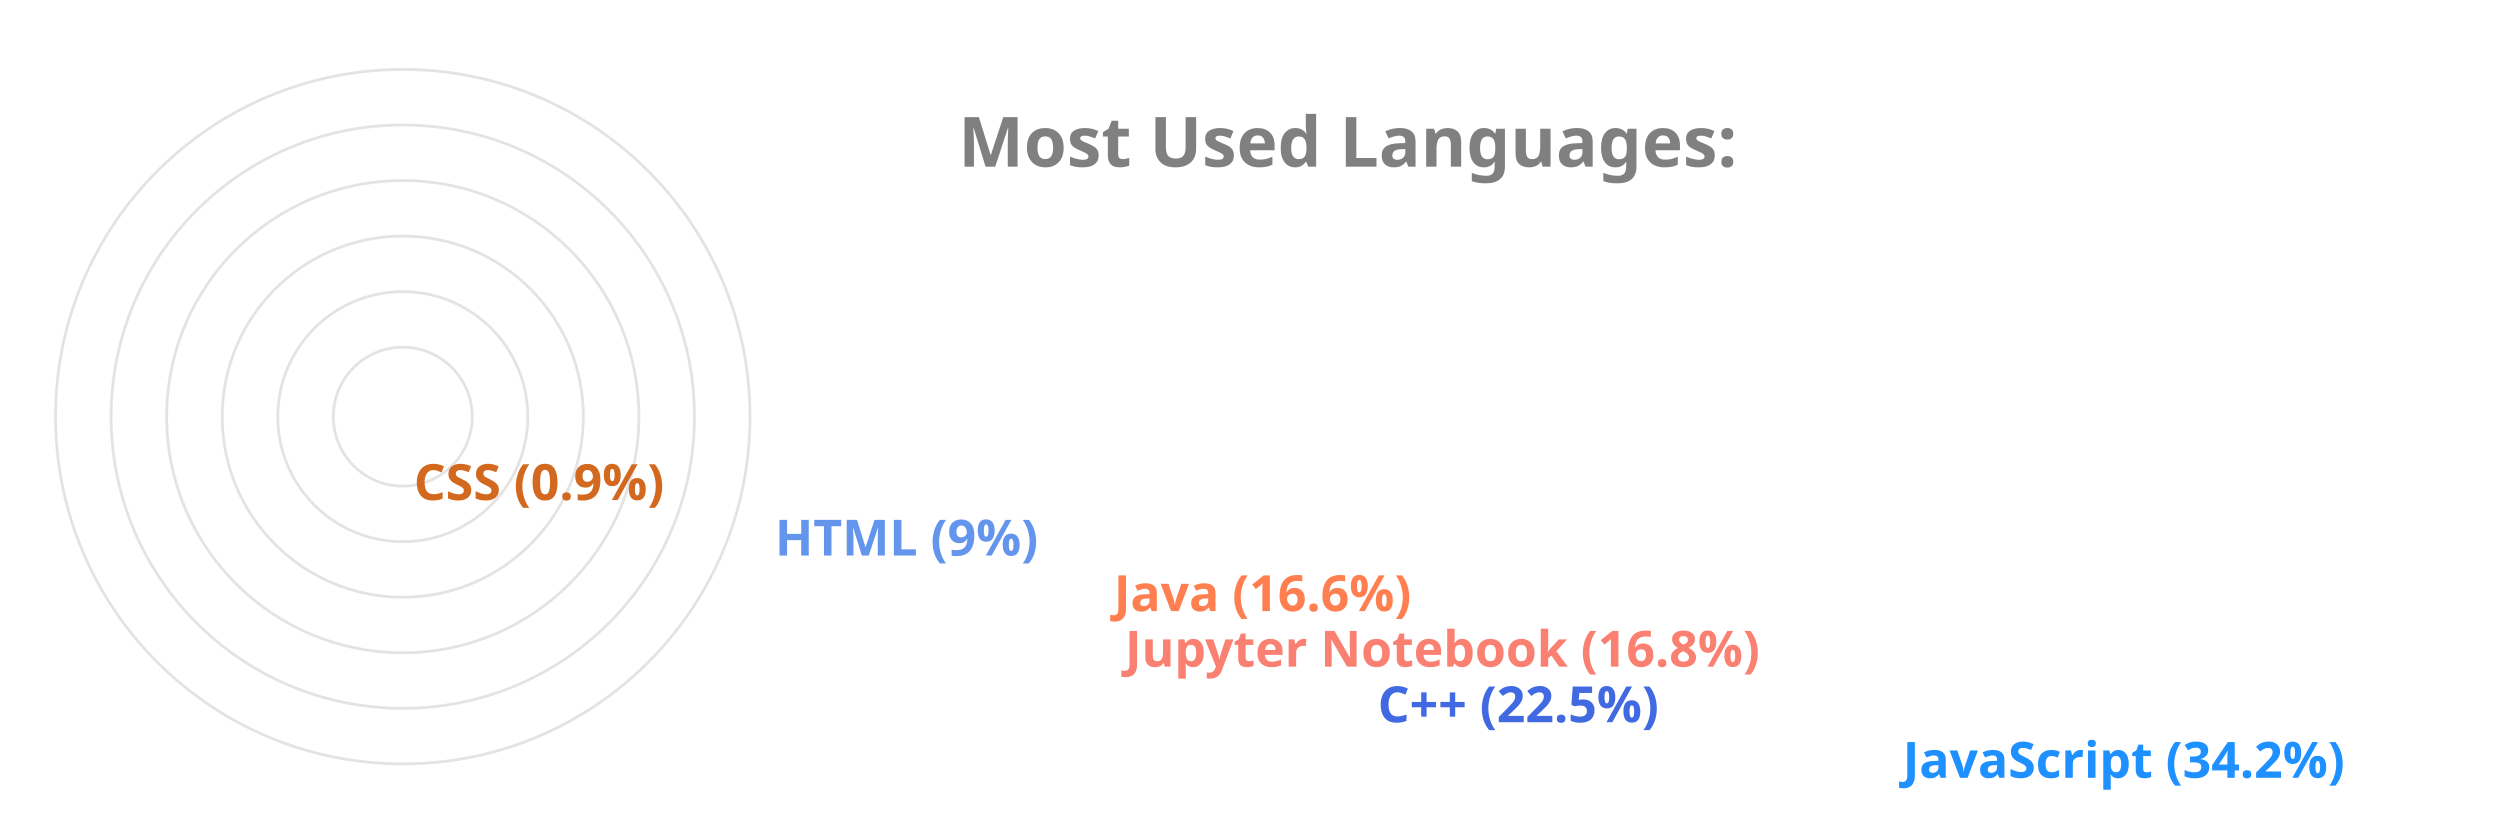
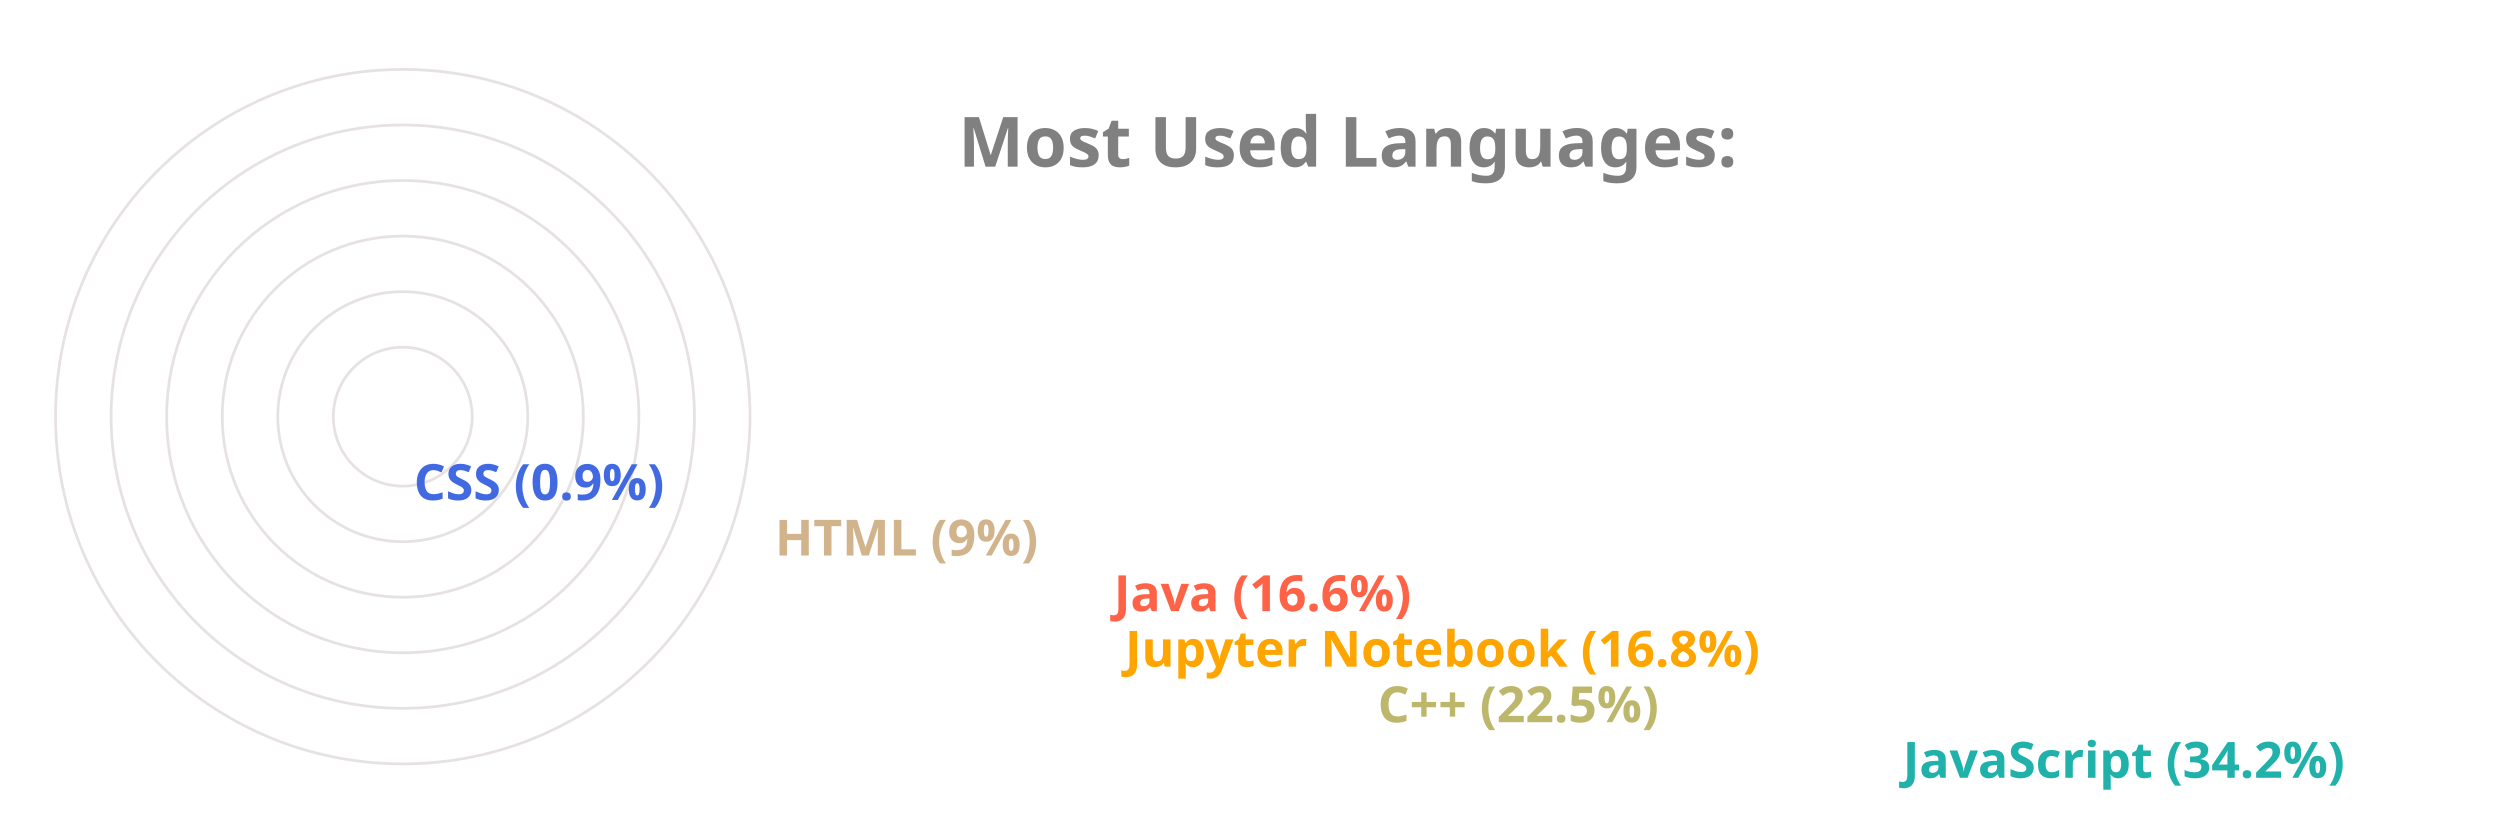
<svg xmlns="http://www.w3.org/2000/svg" viewBox="0 0 650 300" height="200px" width="600px">
  <style>
		.label {
			font: bold 25px sans-serif;
			color: #404040;
			-webkit-text-stroke: 1px white;
	  	}
		.name {
			font: bold 18px sans-serif;
			color: #404040;
	  	}

		.line {
			stroke-dasharray: 1000;
			stroke-dashoffset: 1000;
			animation: dash 3.5s ease-in-out forwards;	
			animation-iteration-count: infinite;
			animation-direction: alternate-reverse;
		}

		.path {
			stroke-dasharray: 1000;
			stroke-dashoffset: 1000;
			animation: dash 3.5s ease-in-out forwards;	
			animation-iteration-count: infinite;
			animation-direction: alternate-reverse;
		}
		  
		@keyframes dash {
			to {
				stroke-dashoffset: 0;
			}
		}

	</style>
  <g stroke="#E6E2E1" fill="none" stroke-width="1">
    <circle cx="20" cy="150" r="125" />
    <circle cx="20" cy="150" r="105" />
    <circle cx="20" cy="150" r="85" />
    <circle cx="20" cy="150" r="65" />
    <circle cx="20" cy="150" r="45" />
    <circle cx="20" cy="150" r="25" />
  </g>
  <g fill="none" stroke-width="20" class="line">
-     <line x2="550" y2="275" x1="20" y1="275" stroke="DodgerBlue" />
-     <line x2="361" y2="255" x1="20" y1="255" stroke="RoyalBlue" />
-     <line x2="270" y2="235" x1="20" y1="235" stroke="Salmon" />
-     <line x2="266" y2="215" x1="20" y1="215" stroke="Coral" />
-     <line x2="144" y2="195" x1="20" y1="195" stroke="CornflowerBlue" />
-     <line x2="14" y2="175" x1="20" y1="175" stroke="Chocolate" />
+     <line x2="550" y2="275" x1="20" y1="275" stroke="LightSeaGreen" />
+     <line x2="361" y2="255" x1="20" y1="255" stroke="DarkKhaki" />
+     <line x2="270" y2="235" x1="20" y1="235" stroke="Orange" />
+     <line x2="266" y2="215" x1="20" y1="215" stroke="Tomato" />
+     <line x2="144" y2="195" x1="20" y1="195" stroke="Tan" />
+     <line x2="14" y2="175" x1="20" y1="175" stroke="RoyalBlue" />
  </g>
  <g fill="none" stroke-width="20" stroke-linecap="round" class="path">
-     <path d="M 20 275 A 125 125 45 0 1 -83 80" stroke="DodgerBlue" />
-     <path d="M 20 255 A 105 105 45 0 1 -76 108" stroke="RoyalBlue" />
-     <path d="M 20 235 A 85 85 45 0 1 -61 125" stroke="Salmon" />
-     <path d="M 20 215 A 65 65 45 0 1 -42 130" stroke="Coral" />
-     <path d="M 20 195 A 45 45 45 0 1 -24 142" stroke="CornflowerBlue" />
-     <path d="M 20 175 A 25 25 45 0 1 -4 149" stroke="Chocolate" />
+     <path d="M 20 275 A 125 125 45 0 1 -83 80" stroke="LightSeaGreen" />
+     <path d="M 20 255 A 105 105 45 0 1 -76 108" stroke="DarkKhaki" />
+     <path d="M 20 235 A 85 85 45 0 1 -61 125" stroke="Orange" />
+     <path d="M 20 215 A 65 65 45 0 1 -42 130" stroke="Tomato" />
+     <path d="M 20 195 A 45 45 45 0 1 -24 142" stroke="Tan" />
+     <path d="M 20 175 A 25 25 45 0 1 -4 149" stroke="RoyalBlue" />
  </g>
  <g class="name">
-     <text x="560" y="280" fill="DodgerBlue">JavaScript (34.2%)</text>
-     <text x="371" y="260" fill="RoyalBlue">C++ (22.5%)</text>
-     <text x="280" y="240" fill="Salmon">Jupyter Notebook (16.8%)</text>
-     <text x="276" y="220" fill="Coral">Java (16.6%)</text>
-     <text x="154" y="200" fill="CornflowerBlue">HTML (9%)</text>
-     <text x="24" y="180" fill="Chocolate">CSS (0.9%)</text>
+     <text x="560" y="280" fill="LightSeaGreen">JavaScript (34.2%)</text>
+     <text x="371" y="260" fill="DarkKhaki">C++ (22.5%)</text>
+     <text x="280" y="240" fill="Orange">Jupyter Notebook (16.8%)</text>
+     <text x="276" y="220" fill="Tomato">Java (16.6%)</text>
+     <text x="154" y="200" fill="Tan">HTML (9%)</text>
+     <text x="24" y="180" fill="RoyalBlue">CSS (0.9%)</text>
  </g>
  <g class="label">
    <text x="220" y="60" fill="grey">Most Used Languages:</text>
  </g>
</svg>
